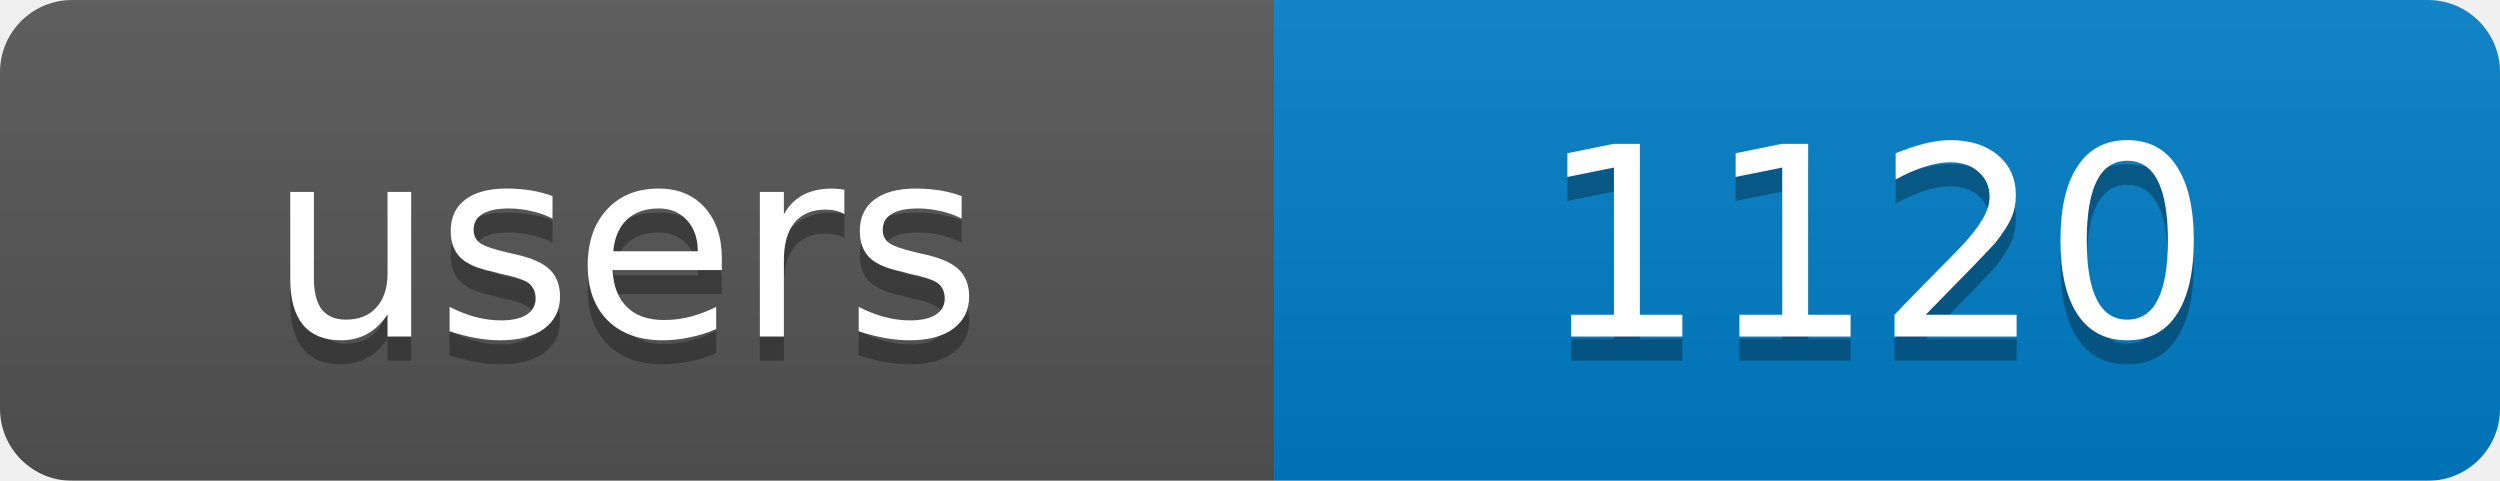
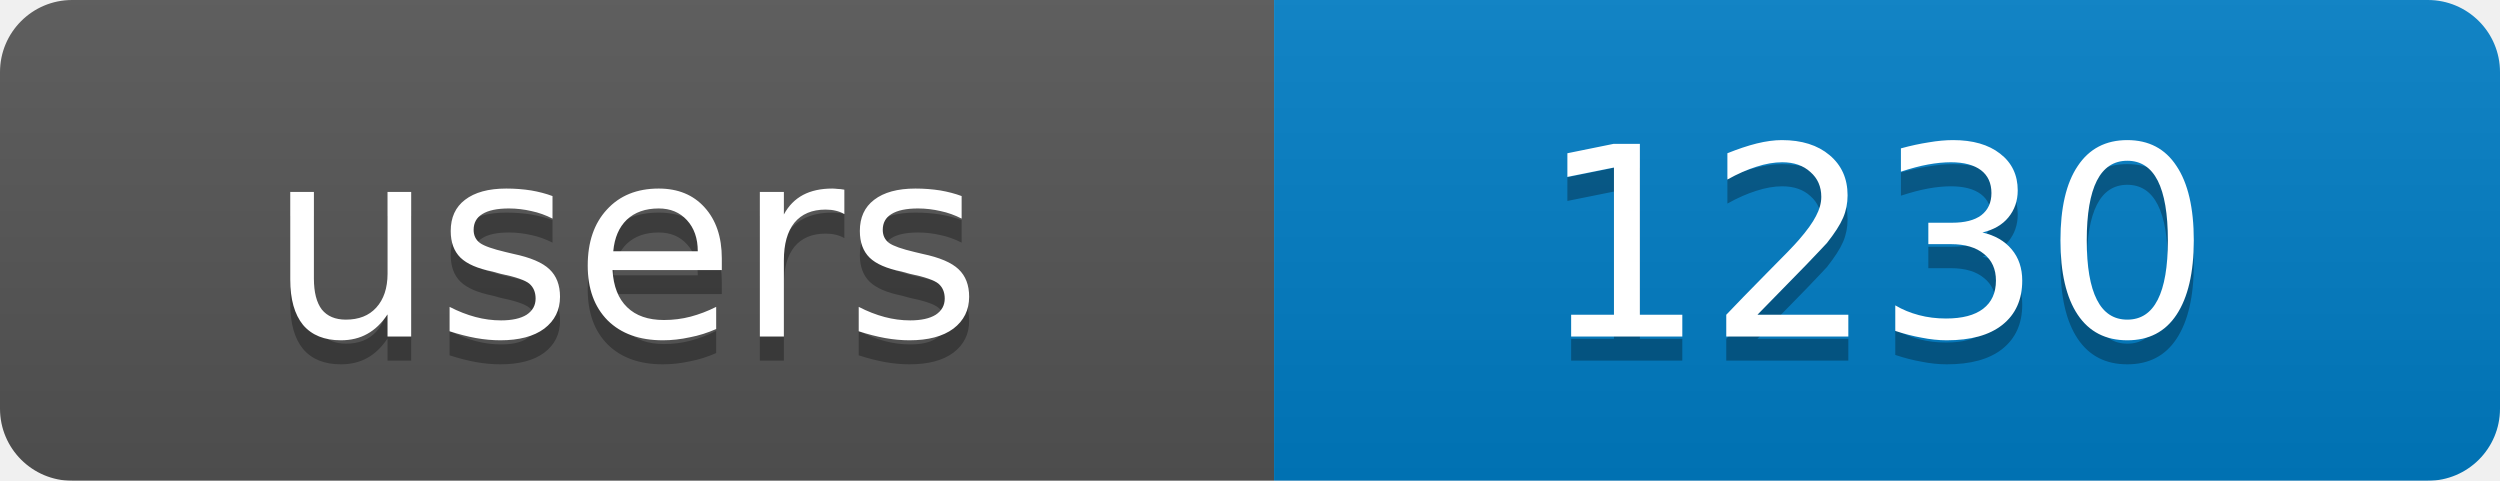
<svg xmlns="http://www.w3.org/2000/svg" width="104" height="20">
  <linearGradient id="b" x2="0" y2="100%">
    <stop offset="0" stop-color="#bbb" stop-opacity=".1" />
    <stop offset="1" stop-opacity=".1" />
  </linearGradient>
  <mask id="a">
    <rect width="104" height="20" rx="3" fill="#fff" />
  </mask>
  <g mask="url(#a)">
    <rect width="53" height="20" fill="#555" />
    <rect x="53" width="51" height="20" fill="#007ec6" />
    <rect width="104" height="20" fill="url(#b)" />
  </g>
  <g fill="#fff" text-anchor="middle" font-family="DejaVu Sans,Verdana,Geneva,sans-serif" font-size="11">
    <text x="26" y="15" fill="#010101" fill-opacity=".3">users</text>
-     <text x="78" y="15" fill="#010101" fill-opacity=".3">1120</text>
+     <text x="78" y="15" fill="#010101" fill-opacity=".3">1230</text>
    <text x="26" y="14">users</text>
-     <text x="78" y="14">1120</text>
+     <text x="78" y="14">1230</text>
  </g>
</svg>
